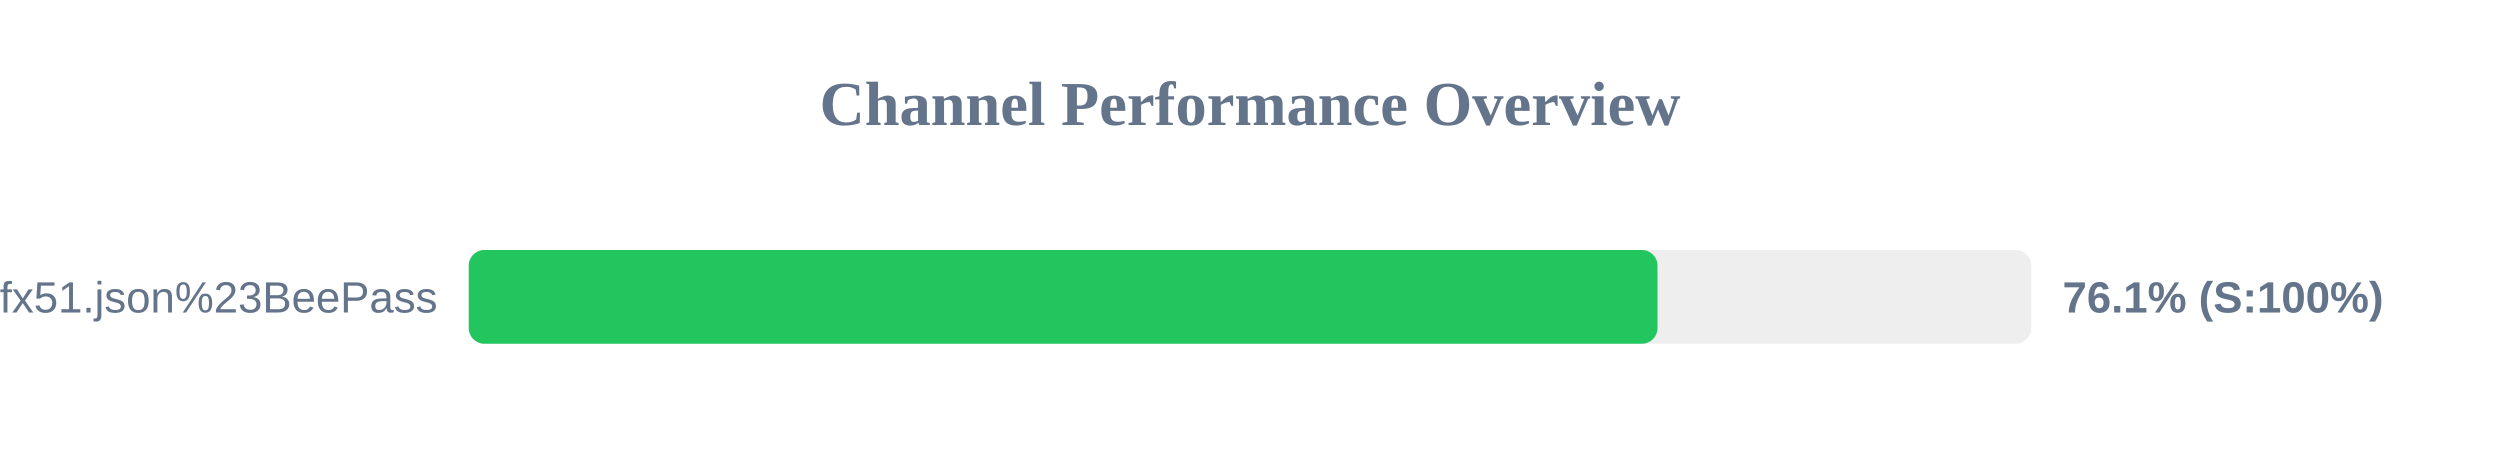
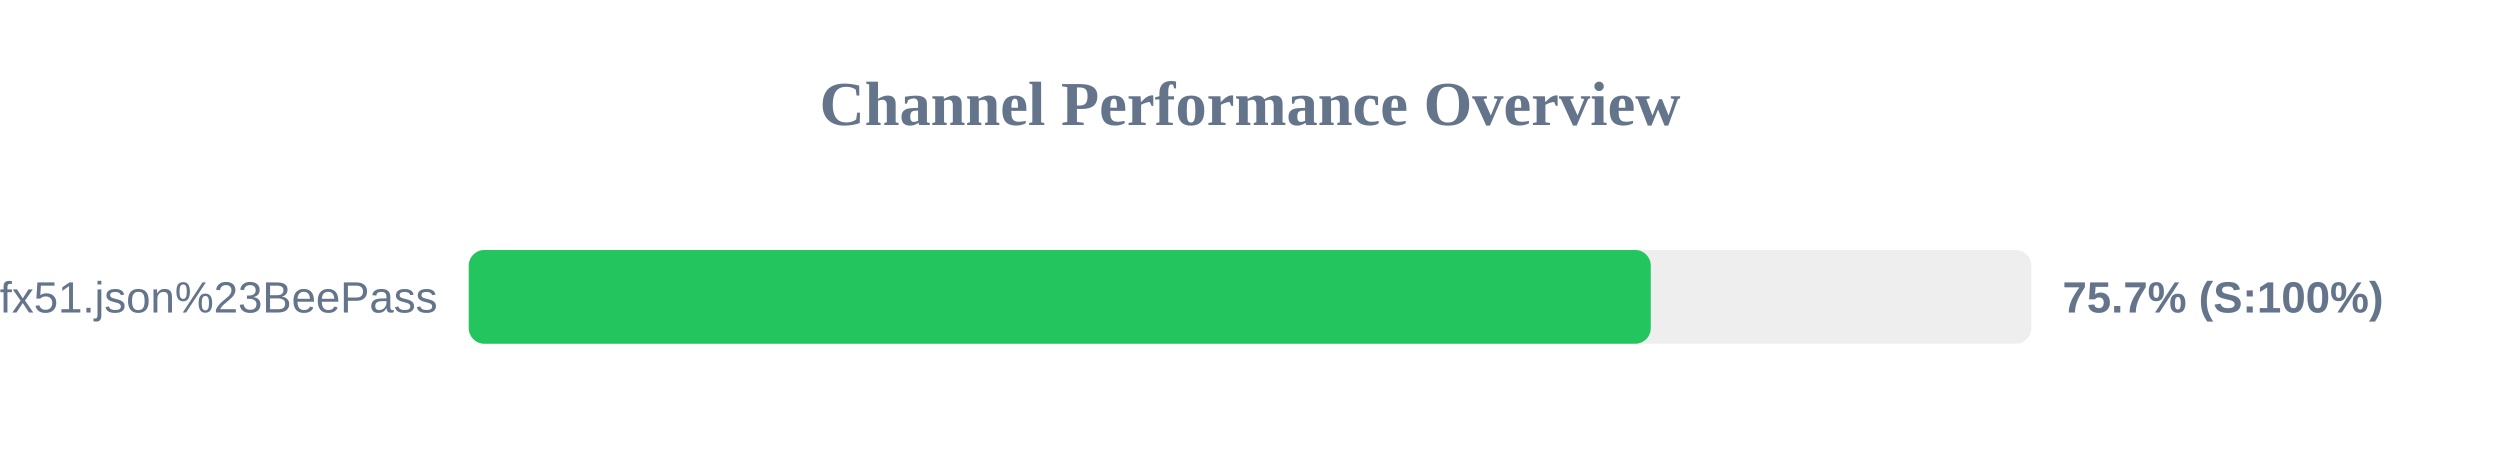
<svg xmlns="http://www.w3.org/2000/svg" width="800" height="150" version="1.1">
  <style>
        .row { font: 14px Arial; fill: #64748b; }
        .score { font: bold 14px Arial; fill: #64748b; }
    </style>
  <text x="400" y="40" text-anchor="middle" font-size="20px" font-weight="bold" fill="#64748b">Channel Performance Overview</text>
  <rect x="150" y="80" width="500" height="30" fill="#eee" rx="5" />
-   <rect x="150" y="80" width="380.4" height="30" fill="#22c55e" rx="5" />
+   <rect x="150" y="80" width="378.25" height="30" fill="#22c55e" rx="5" />
  <text x="140" y="100" text-anchor="end" class="row">sub?s=ssconf%3A%2F%2Fs3.amazonaws.com%2Fbeedynconprd%2Fzf38bv6oxi1nv3wfkpmxyfl8yj5fargza3foantoalu16vznl0ckxx7bgf1ufx51.json%23BeePass</text>
-   <text x="660" y="100" text-anchor="start" class="score">76.1% (S:100%)</text>
+   <text x="660" y="100" text-anchor="start" class="score">75.7% (S:100%)</text>
</svg>
